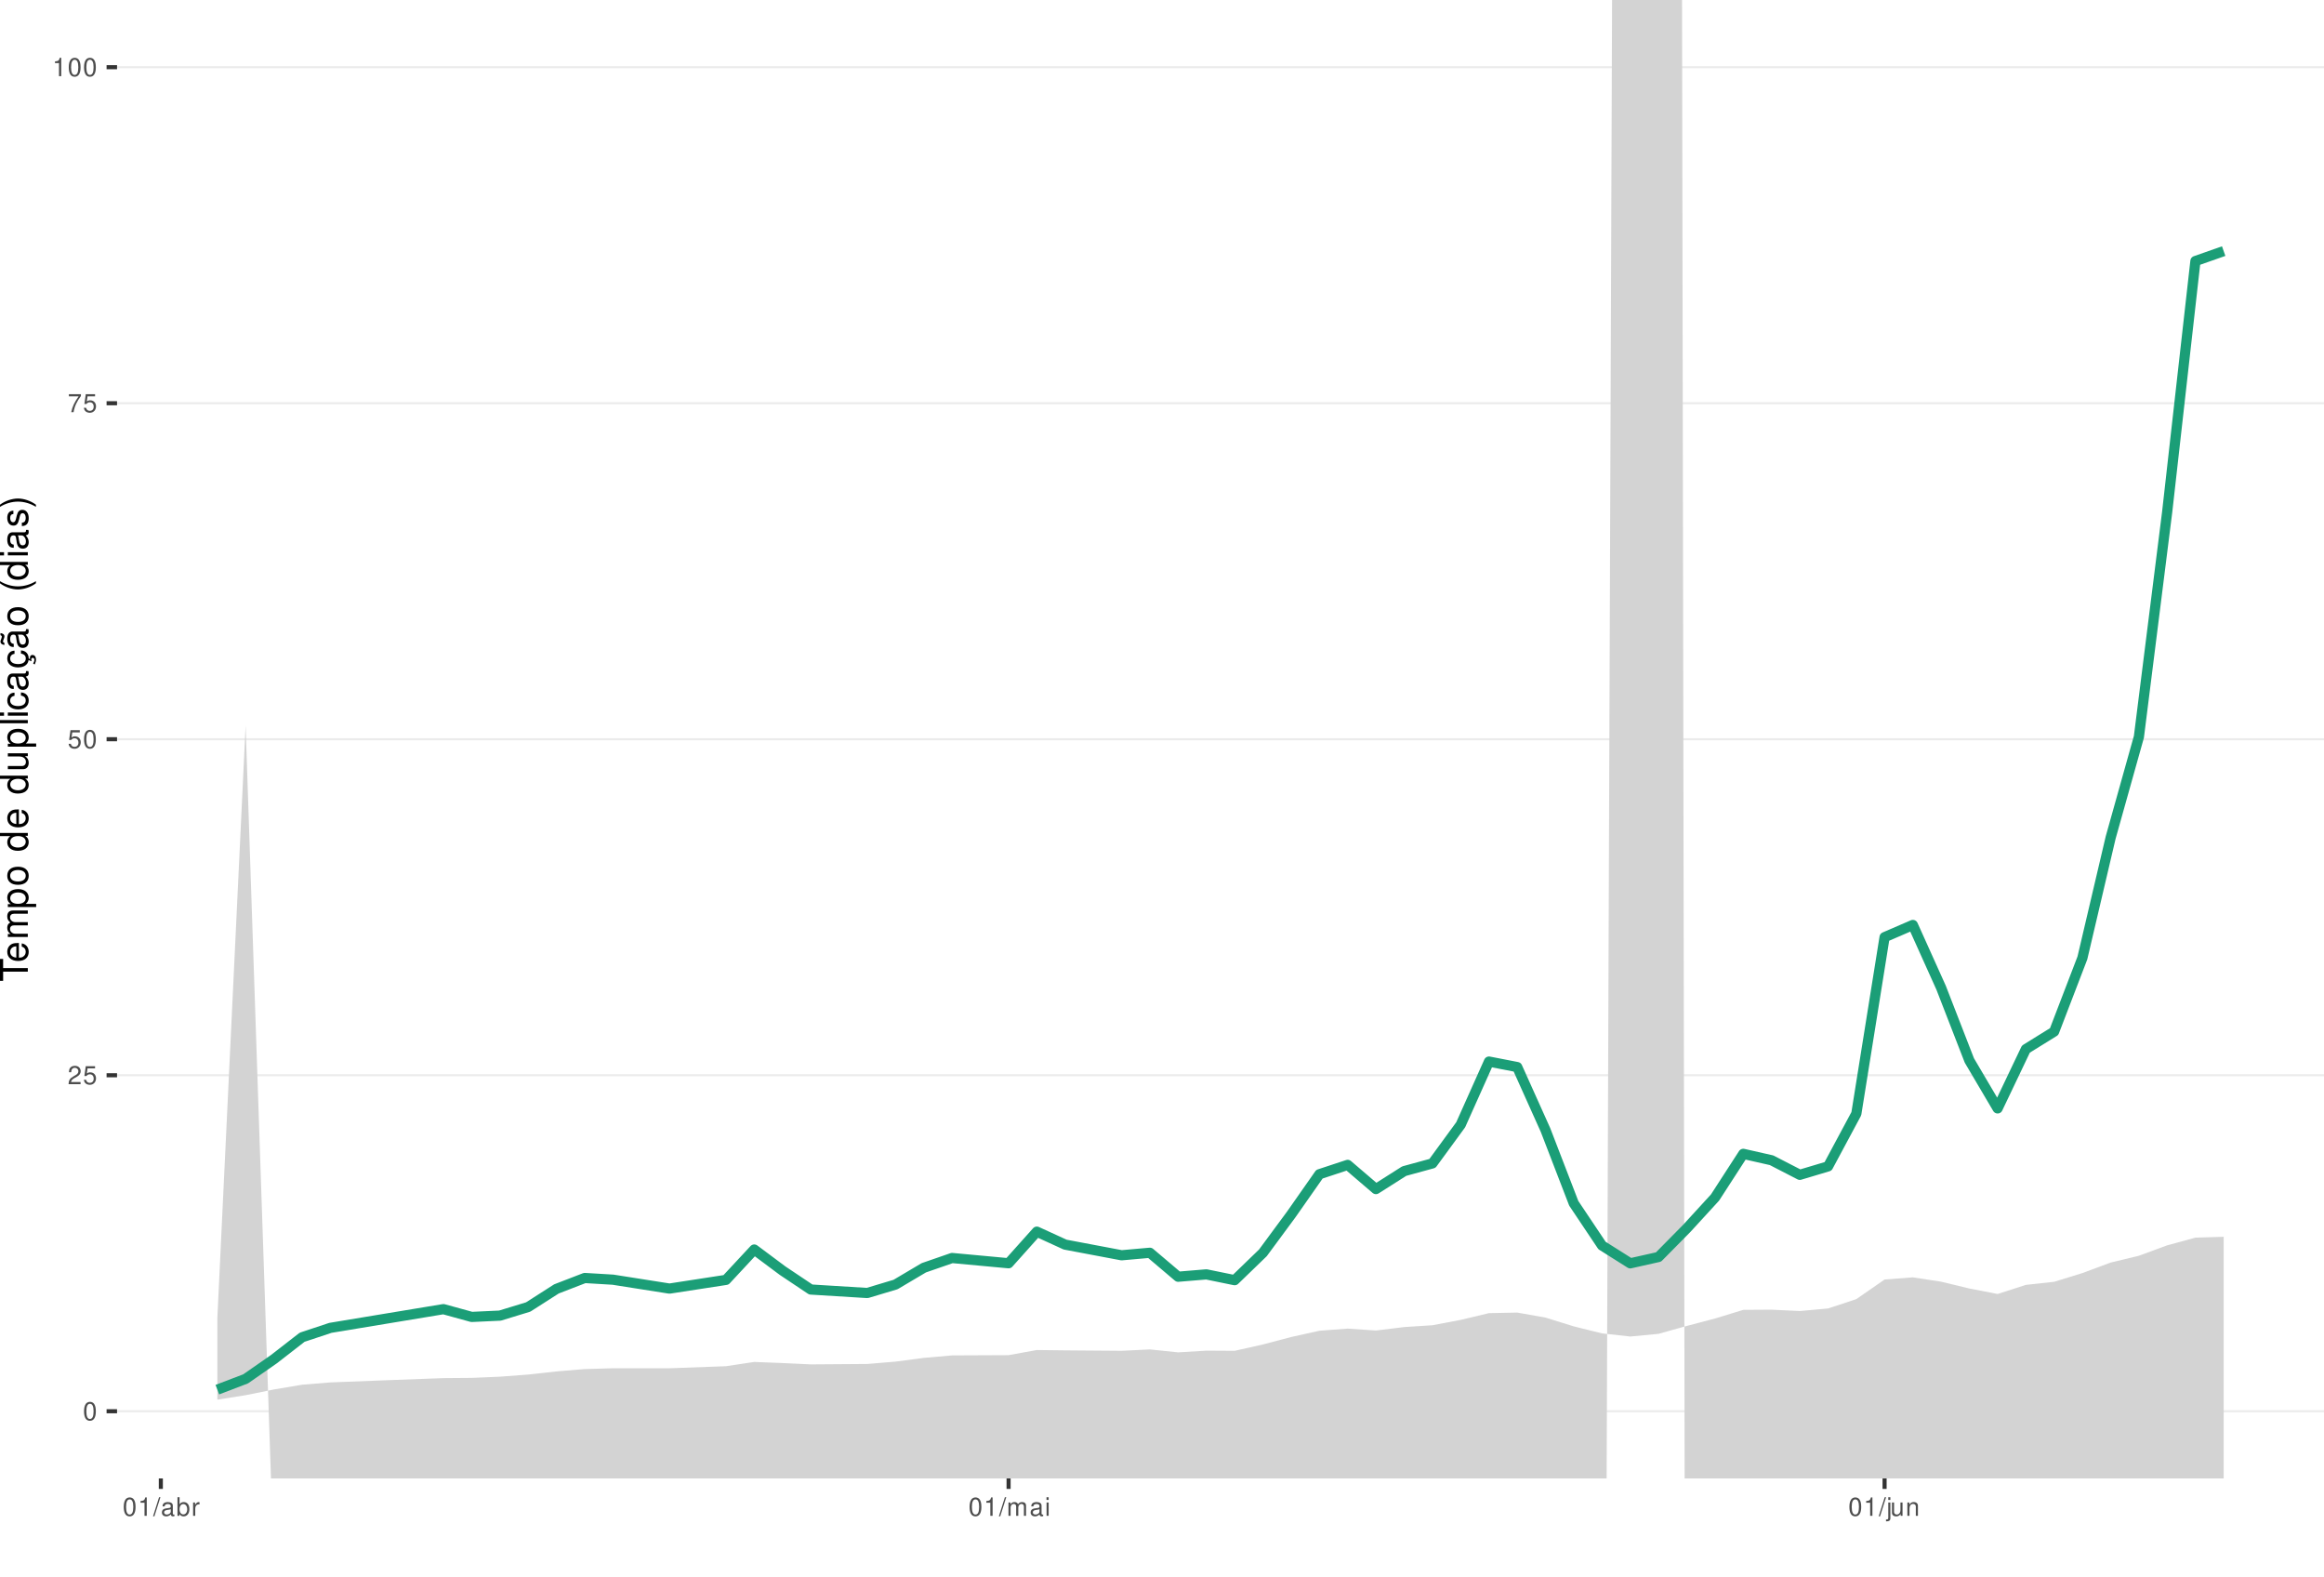
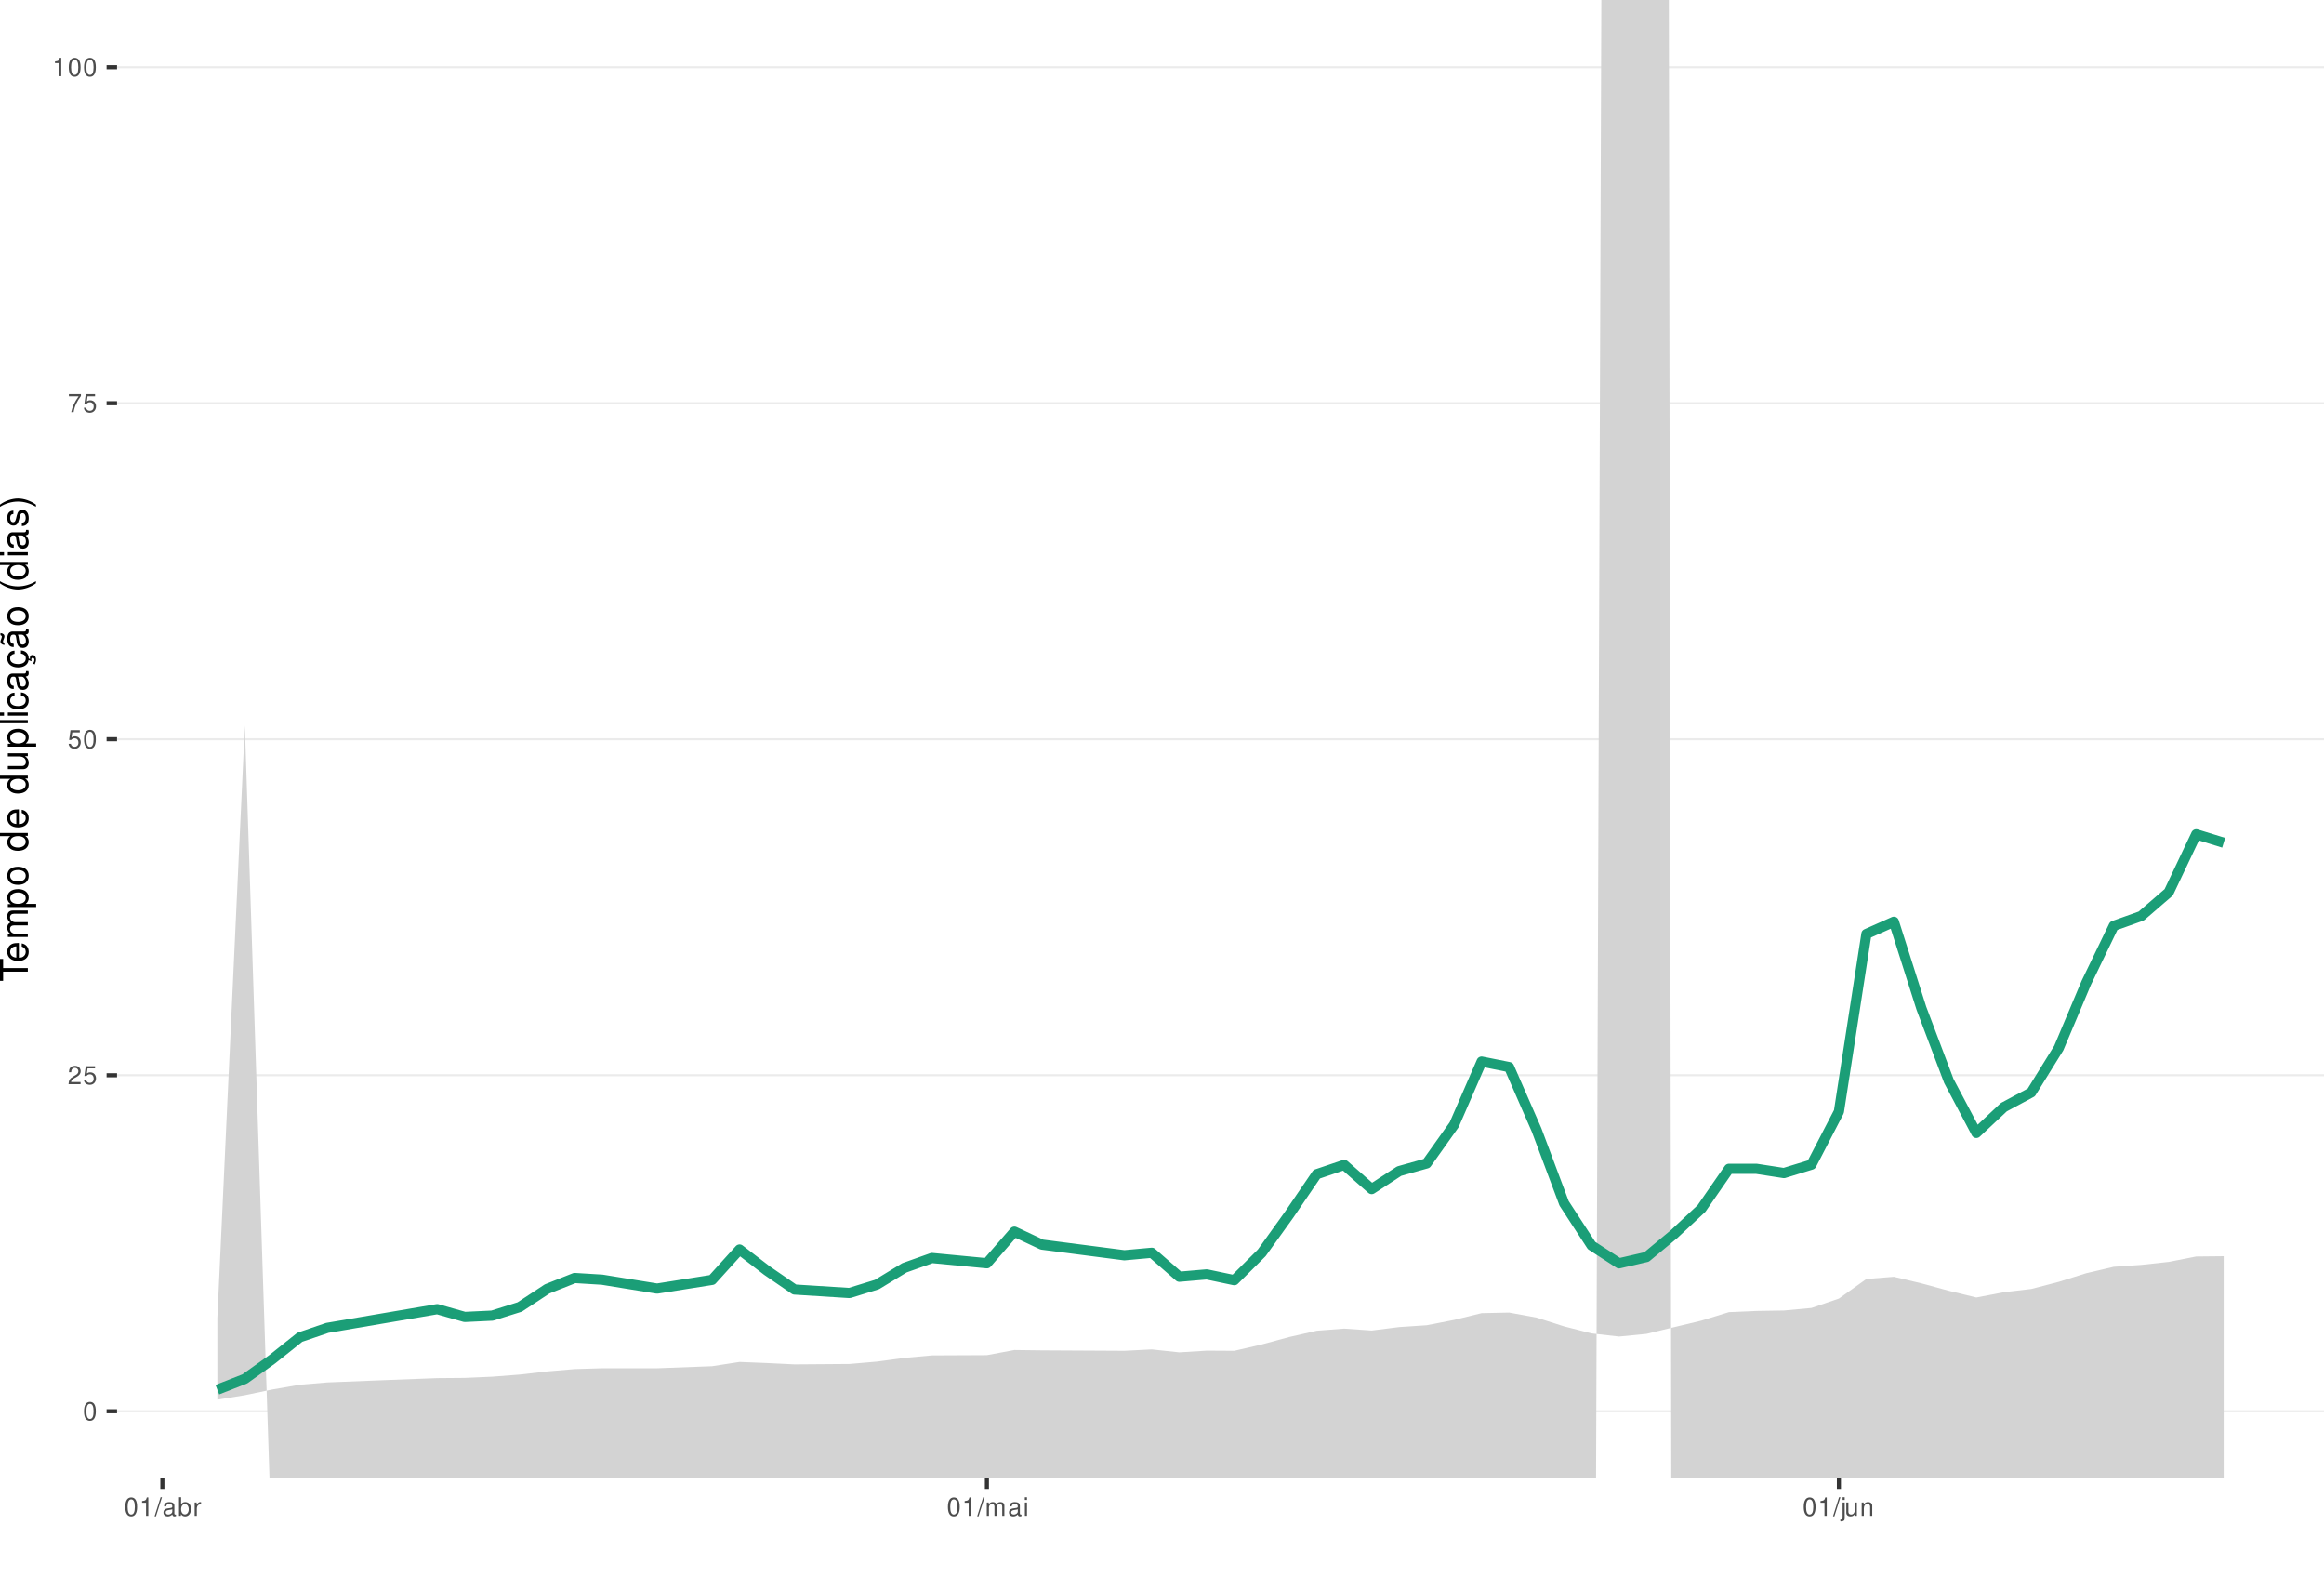
<svg xmlns="http://www.w3.org/2000/svg" xmlns:xlink="http://www.w3.org/1999/xlink" width="609pt" height="413pt" viewBox="0 0 609 413" version="1.1">
  <defs>
    <g>
      <symbol overflow="visible" id="glyph0-0">
        <path style="stroke:none;" d="" />
      </symbol>
      <symbol overflow="visible" id="glyph0-1">
        <path style="stroke:none;" d="M 1.828 -4.812 C 1.391 -4.812 0.984 -4.609 0.75 -4.281 C 0.438 -3.859 0.281 -3.219 0.281 -2.328 C 0.281 -0.703 0.812 0.156 1.828 0.156 C 2.828 0.156 3.375 -0.703 3.375 -2.297 C 3.375 -3.219 3.234 -3.844 2.922 -4.281 C 2.672 -4.625 2.281 -4.812 1.828 -4.812 Z M 1.828 -4.297 C 2.469 -4.297 2.781 -3.641 2.781 -2.344 C 2.781 -0.969 2.469 -0.328 1.812 -0.328 C 1.203 -0.328 0.891 -1 0.891 -2.328 C 0.891 -3.641 1.203 -4.297 1.828 -4.297 Z M 1.828 -4.297 " />
      </symbol>
      <symbol overflow="visible" id="glyph0-2">
        <path style="stroke:none;" d="M 3.375 -0.578 L 0.891 -0.578 C 0.938 -0.984 1.156 -1.234 1.734 -1.578 L 2.406 -1.953 C 3.062 -2.328 3.406 -2.812 3.406 -3.406 C 3.406 -3.812 3.234 -4.188 2.969 -4.438 C 2.688 -4.688 2.344 -4.812 1.891 -4.812 C 1.297 -4.812 0.844 -4.594 0.578 -4.188 C 0.422 -3.938 0.344 -3.641 0.328 -3.141 L 0.922 -3.141 C 0.938 -3.469 0.984 -3.672 1.062 -3.828 C 1.219 -4.125 1.516 -4.297 1.875 -4.297 C 2.406 -4.297 2.797 -3.906 2.797 -3.391 C 2.797 -3.016 2.578 -2.672 2.156 -2.438 L 1.547 -2.078 C 0.562 -1.516 0.281 -1.062 0.219 0 L 3.375 0 Z M 3.375 -0.578 " />
      </symbol>
      <symbol overflow="visible" id="glyph0-3">
        <path style="stroke:none;" d="M 3.172 -4.719 L 0.734 -4.719 L 0.375 -2.156 L 0.922 -2.156 C 1.188 -2.469 1.422 -2.594 1.797 -2.594 C 2.422 -2.594 2.812 -2.156 2.812 -1.453 C 2.812 -0.781 2.422 -0.359 1.781 -0.359 C 1.266 -0.359 0.953 -0.625 0.812 -1.156 L 0.234 -1.156 C 0.312 -0.766 0.375 -0.578 0.516 -0.406 C 0.781 -0.047 1.266 0.156 1.797 0.156 C 2.75 0.156 3.422 -0.547 3.422 -1.531 C 3.422 -2.469 2.797 -3.109 1.891 -3.109 C 1.562 -3.109 1.297 -3.016 1.016 -2.828 L 1.203 -4.141 L 3.172 -4.141 Z M 3.172 -4.719 " />
      </symbol>
      <symbol overflow="visible" id="glyph0-4">
        <path style="stroke:none;" d="M 3.469 -4.719 L 0.312 -4.719 L 0.312 -4.141 L 2.859 -4.141 C 1.734 -2.531 1.266 -1.547 0.922 0 L 1.547 0 C 1.797 -1.516 2.391 -2.812 3.469 -4.234 Z M 3.469 -4.719 " />
      </symbol>
      <symbol overflow="visible" id="glyph0-5">
        <path style="stroke:none;" d="M 1.719 -3.422 L 1.719 0 L 2.312 0 L 2.312 -4.812 L 1.922 -4.812 C 1.719 -4.078 1.578 -3.969 0.672 -3.859 L 0.672 -3.422 Z M 1.719 -3.422 " />
      </symbol>
      <symbol overflow="visible" id="glyph0-6">
        <path style="stroke:none;" d="M 1.531 -4.859 L -0.047 0.141 L 0.312 0.141 L 1.891 -4.859 Z M 1.531 -4.859 " />
      </symbol>
      <symbol overflow="visible" id="glyph0-7">
        <path style="stroke:none;" d="M 3.562 -0.328 C 3.5 -0.312 3.469 -0.312 3.438 -0.312 C 3.25 -0.312 3.141 -0.406 3.141 -0.578 L 3.141 -2.641 C 3.141 -3.25 2.688 -3.594 1.828 -3.594 C 1.312 -3.594 0.906 -3.438 0.672 -3.188 C 0.516 -3 0.453 -2.797 0.438 -2.453 L 0.984 -2.453 C 1.031 -2.875 1.297 -3.078 1.812 -3.078 C 2.312 -3.078 2.594 -2.891 2.594 -2.562 L 2.594 -2.406 C 2.578 -2.172 2.469 -2.078 2.016 -2.031 C 1.219 -1.922 1.109 -1.891 0.891 -1.812 C 0.484 -1.641 0.281 -1.328 0.281 -0.875 C 0.281 -0.25 0.719 0.156 1.422 0.156 C 1.859 0.156 2.219 0 2.609 -0.359 C 2.656 0 2.828 0.156 3.188 0.156 C 3.297 0.156 3.375 0.141 3.562 0.094 Z M 2.594 -1.094 C 2.594 -0.906 2.531 -0.797 2.375 -0.641 C 2.141 -0.438 1.875 -0.328 1.547 -0.328 C 1.109 -0.328 0.859 -0.547 0.859 -0.891 C 0.859 -1.266 1.094 -1.438 1.703 -1.531 C 2.297 -1.609 2.406 -1.641 2.594 -1.719 Z M 2.594 -1.094 " />
      </symbol>
      <symbol overflow="visible" id="glyph0-8">
        <path style="stroke:none;" d="M 0.359 -4.859 L 0.359 0 L 0.859 0 L 0.859 -0.453 C 1.125 -0.047 1.484 0.156 1.969 0.156 C 2.875 0.156 3.484 -0.594 3.484 -1.75 C 3.484 -2.891 2.922 -3.594 1.984 -3.594 C 1.516 -3.594 1.172 -3.406 0.906 -3.016 L 0.906 -4.859 Z M 1.891 -3.062 C 2.5 -3.062 2.906 -2.531 2.906 -1.703 C 2.906 -0.906 2.484 -0.359 1.891 -0.359 C 1.297 -0.359 0.906 -0.906 0.906 -1.719 C 0.906 -2.531 1.297 -3.062 1.891 -3.062 Z M 1.891 -3.062 " />
      </symbol>
      <symbol overflow="visible" id="glyph0-9">
        <path style="stroke:none;" d="M 0.453 -3.484 L 0.453 0 L 1.016 0 L 1.016 -1.812 C 1.031 -2.656 1.375 -3.016 2.141 -3 L 2.141 -3.562 C 2.047 -3.578 1.984 -3.594 1.922 -3.594 C 1.562 -3.594 1.297 -3.375 0.969 -2.859 L 0.969 -3.484 Z M 0.453 -3.484 " />
      </symbol>
      <symbol overflow="visible" id="glyph0-10">
        <path style="stroke:none;" d="M 0.469 -3.484 L 0.469 0 L 1.031 0 L 1.031 -2.188 C 1.031 -2.703 1.391 -3.109 1.844 -3.109 C 2.25 -3.109 2.484 -2.844 2.484 -2.406 L 2.484 0 L 3.047 0 L 3.047 -2.188 C 3.047 -2.703 3.422 -3.109 3.875 -3.109 C 4.266 -3.109 4.516 -2.844 4.516 -2.406 L 4.516 0 L 5.078 0 L 5.078 -2.609 C 5.078 -3.234 4.719 -3.594 4.062 -3.594 C 3.594 -3.594 3.312 -3.453 2.984 -3.062 C 2.781 -3.422 2.5 -3.594 2.047 -3.594 C 1.578 -3.594 1.266 -3.422 0.984 -3 L 0.984 -3.484 Z M 0.469 -3.484 " />
      </symbol>
      <symbol overflow="visible" id="glyph0-11">
        <path style="stroke:none;" d="M 1 -3.484 L 0.453 -3.484 L 0.453 0 L 1 0 Z M 1 -4.859 L 0.438 -4.859 L 0.438 -4.156 L 1 -4.156 Z M 1 -4.859 " />
      </symbol>
      <symbol overflow="visible" id="glyph0-12">
        <path style="stroke:none;" d="M 0.469 -3.484 L 0.469 0.5 C 0.469 0.859 0.359 0.969 0.016 0.969 C -0.031 0.969 -0.047 0.969 -0.125 0.953 L -0.125 1.438 C -0.047 1.438 -0.016 1.453 0.062 1.453 C 0.688 1.453 1.016 1.203 1.016 0.719 L 1.016 -3.484 Z M 1.016 -4.859 L 0.469 -4.859 L 0.469 -4.156 L 1.016 -4.156 Z M 1.016 -4.859 " />
      </symbol>
      <symbol overflow="visible" id="glyph0-13">
        <path style="stroke:none;" d="M 3.203 0 L 3.203 -3.484 L 2.656 -3.484 L 2.656 -1.516 C 2.656 -0.797 2.281 -0.328 1.703 -0.328 C 1.266 -0.328 0.984 -0.594 0.984 -1.016 L 0.984 -3.484 L 0.438 -3.484 L 0.438 -0.797 C 0.438 -0.219 0.859 0.156 1.547 0.156 C 2.062 0.156 2.391 -0.031 2.703 -0.484 L 2.703 0 Z M 3.203 0 " />
      </symbol>
      <symbol overflow="visible" id="glyph0-14">
        <path style="stroke:none;" d="M 0.469 -3.484 L 0.469 0 L 1.031 0 L 1.031 -1.922 C 1.031 -2.641 1.391 -3.109 1.969 -3.109 C 2.406 -3.109 2.688 -2.828 2.688 -2.422 L 2.688 0 L 3.234 0 L 3.234 -2.641 C 3.234 -3.219 2.812 -3.594 2.141 -3.594 C 1.625 -3.594 1.281 -3.391 0.984 -2.906 L 0.984 -3.484 Z M 0.469 -3.484 " />
      </symbol>
      <symbol overflow="visible" id="glyph1-0">
        <path style="stroke:none;" d="" />
      </symbol>
      <symbol overflow="visible" id="glyph1-1">
        <path style="stroke:none;" d="M -6.469 -3.547 L -6.469 -5.938 L -7.297 -5.938 L -7.297 -0.203 L -6.469 -0.203 L -6.469 -2.609 L 0 -2.609 L 0 -3.547 Z M -6.469 -3.547 " />
      </symbol>
      <symbol overflow="visible" id="glyph1-2">
        <path style="stroke:none;" d="M -2.344 -5.125 C -3.141 -5.125 -3.625 -5.062 -4.016 -4.922 C -4.875 -4.578 -5.391 -3.781 -5.391 -2.797 C -5.391 -1.344 -4.281 -0.406 -2.547 -0.406 C -0.812 -0.406 0.234 -1.297 0.234 -2.781 C 0.234 -3.984 -0.453 -4.812 -1.594 -5.016 L -1.594 -4.188 C -0.906 -3.953 -0.547 -3.484 -0.547 -2.812 C -0.547 -2.281 -0.781 -1.828 -1.219 -1.547 C -1.516 -1.344 -1.812 -1.281 -2.344 -1.266 Z M -3.016 -1.297 C -3.984 -1.359 -4.625 -1.953 -4.625 -2.797 C -4.625 -3.641 -3.953 -4.234 -3.016 -4.234 Z M -3.016 -1.297 " />
      </symbol>
      <symbol overflow="visible" id="glyph1-3">
        <path style="stroke:none;" d="M -5.234 -0.703 L 0 -0.703 L 0 -1.547 L -3.297 -1.547 C -4.047 -1.547 -4.656 -2.094 -4.656 -2.766 C -4.656 -3.391 -4.281 -3.734 -3.609 -3.734 L 0 -3.734 L 0 -4.578 L -3.297 -4.578 C -4.047 -4.578 -4.656 -5.125 -4.656 -5.812 C -4.656 -6.422 -4.266 -6.781 -3.609 -6.781 L 0 -6.781 L 0 -7.625 L -3.938 -7.625 C -4.875 -7.625 -5.391 -7.078 -5.391 -6.094 C -5.391 -5.406 -5.188 -4.984 -4.594 -4.484 C -5.156 -4.188 -5.391 -3.766 -5.391 -3.078 C -5.391 -2.375 -5.125 -1.906 -4.5 -1.469 L -5.234 -1.469 Z M -5.234 -0.703 " />
      </symbol>
      <symbol overflow="visible" id="glyph1-4">
        <path style="stroke:none;" d="M 2.188 -0.547 L 2.188 -1.375 L -0.547 -1.375 C -0.016 -1.812 0.234 -2.312 0.234 -2.984 C 0.234 -4.344 -0.859 -5.234 -2.531 -5.234 C -4.297 -5.234 -5.391 -4.375 -5.391 -2.984 C -5.391 -2.266 -5.062 -1.703 -4.453 -1.312 L -5.234 -1.312 L -5.234 -0.547 Z M -4.609 -2.844 C -4.609 -3.766 -3.797 -4.359 -2.547 -4.359 C -1.359 -4.359 -0.547 -3.75 -0.547 -2.844 C -0.547 -1.953 -1.344 -1.375 -2.578 -1.375 C -3.812 -1.375 -4.609 -1.953 -4.609 -2.844 Z M -4.609 -2.844 " />
      </symbol>
      <symbol overflow="visible" id="glyph1-5">
        <path style="stroke:none;" d="M -5.391 -2.719 C -5.391 -1.234 -4.344 -0.359 -2.578 -0.359 C -0.812 -0.359 0.234 -1.234 0.234 -2.734 C 0.234 -4.203 -0.812 -5.094 -2.547 -5.094 C -4.359 -5.094 -5.391 -4.234 -5.391 -2.719 Z M -4.625 -2.734 C -4.625 -3.672 -3.844 -4.234 -2.547 -4.234 C -1.312 -4.234 -0.547 -3.656 -0.547 -2.734 C -0.547 -1.797 -1.312 -1.234 -2.578 -1.234 C -3.844 -1.234 -4.625 -1.797 -4.625 -2.734 Z M -4.625 -2.734 " />
      </symbol>
      <symbol overflow="visible" id="glyph1-6">
        <path style="stroke:none;" d="" />
      </symbol>
      <symbol overflow="visible" id="glyph1-7">
        <path style="stroke:none;" d="M -7.297 -4.953 L -7.297 -4.125 L -4.578 -4.125 C -5.109 -3.766 -5.391 -3.203 -5.391 -2.516 C -5.391 -1.156 -4.297 -0.266 -2.625 -0.266 C -0.859 -0.266 0.234 -1.125 0.234 -2.547 C 0.234 -3.266 -0.047 -3.766 -0.688 -4.203 L 0 -4.203 L 0 -4.953 Z M -4.609 -2.656 C -4.609 -3.547 -3.812 -4.125 -2.562 -4.125 C -1.344 -4.125 -0.547 -3.547 -0.547 -2.656 C -0.547 -1.734 -1.359 -1.125 -2.578 -1.125 C -3.797 -1.125 -4.609 -1.734 -4.609 -2.656 Z M -4.609 -2.656 " />
      </symbol>
      <symbol overflow="visible" id="glyph1-8">
        <path style="stroke:none;" d="M 0 -4.812 L -5.234 -4.812 L -5.234 -3.984 L -2.266 -3.984 C -1.203 -3.984 -0.5 -3.438 -0.5 -2.562 C -0.5 -1.906 -0.906 -1.484 -1.531 -1.484 L -5.234 -1.484 L -5.234 -0.656 L -1.203 -0.656 C -0.328 -0.656 0.234 -1.297 0.234 -2.312 C 0.234 -3.094 -0.047 -3.578 -0.734 -4.062 L 0 -4.062 Z M 0 -4.812 " />
      </symbol>
      <symbol overflow="visible" id="glyph1-9">
        <path style="stroke:none;" d="M -7.297 -1.516 L -7.297 -0.688 L 0 -0.688 L 0 -1.516 Z M -7.297 -1.516 " />
      </symbol>
      <symbol overflow="visible" id="glyph1-10">
        <path style="stroke:none;" d="M -5.234 -1.5 L -5.234 -0.672 L 0 -0.672 L 0 -1.5 Z M -7.297 -1.5 L -7.297 -0.656 L -6.234 -0.656 L -6.234 -1.5 Z M -7.297 -1.5 " />
      </symbol>
      <symbol overflow="visible" id="glyph1-11">
        <path style="stroke:none;" d="M -3.484 -4.703 C -3.984 -4.672 -4.312 -4.562 -4.609 -4.359 C -5.094 -4 -5.391 -3.375 -5.391 -2.641 C -5.391 -1.219 -4.266 -0.312 -2.531 -0.312 C -0.844 -0.312 0.234 -1.203 0.234 -2.625 C 0.234 -3.875 -0.516 -4.672 -1.797 -4.766 L -1.797 -3.938 C -0.953 -3.797 -0.547 -3.359 -0.547 -2.656 C -0.547 -1.734 -1.297 -1.188 -2.531 -1.188 C -3.844 -1.188 -4.625 -1.719 -4.625 -2.625 C -4.625 -3.328 -4.203 -3.766 -3.484 -3.875 Z M -3.484 -4.703 " />
      </symbol>
      <symbol overflow="visible" id="glyph1-12">
        <path style="stroke:none;" d="M -0.484 -5.344 C -0.469 -5.266 -0.469 -5.219 -0.469 -5.172 C -0.469 -4.875 -0.625 -4.719 -0.875 -4.719 L -3.953 -4.719 C -4.891 -4.719 -5.391 -4.047 -5.391 -2.75 C -5.391 -1.984 -5.172 -1.375 -4.781 -1.016 C -4.516 -0.766 -4.203 -0.672 -3.688 -0.656 L -3.688 -1.484 C -4.328 -1.562 -4.625 -1.938 -4.625 -2.719 C -4.625 -3.484 -4.344 -3.891 -3.844 -3.891 L -3.625 -3.891 C -3.266 -3.875 -3.125 -3.703 -3.047 -3.016 C -2.891 -1.844 -2.844 -1.656 -2.719 -1.344 C -2.453 -0.734 -2 -0.422 -1.312 -0.422 C -0.375 -0.422 0.234 -1.078 0.234 -2.141 C 0.234 -2.797 0 -3.328 -0.547 -3.922 C 0 -3.984 0.234 -4.234 0.234 -4.781 C 0.234 -4.953 0.203 -5.062 0.141 -5.344 Z M -1.656 -3.891 C -1.375 -3.891 -1.203 -3.812 -0.969 -3.562 C -0.656 -3.219 -0.5 -2.812 -0.5 -2.312 C -0.5 -1.672 -0.812 -1.297 -1.344 -1.297 C -1.891 -1.297 -2.172 -1.656 -2.297 -2.547 C -2.422 -3.438 -2.453 -3.609 -2.594 -3.891 Z M -1.656 -3.891 " />
      </symbol>
      <symbol overflow="visible" id="glyph1-13">
        <path style="stroke:none;" d="M 0.234 -2.641 C 0.234 -3.875 -0.547 -4.703 -1.797 -4.766 L -1.797 -3.938 C -0.953 -3.797 -0.531 -3.359 -0.531 -2.656 C -0.531 -1.734 -1.281 -1.188 -2.516 -1.188 C -3.844 -1.188 -4.625 -1.719 -4.625 -2.625 C -4.625 -3.328 -4.203 -3.766 -3.484 -3.875 L -3.484 -4.703 C -3.984 -4.672 -4.312 -4.562 -4.609 -4.359 C -5.094 -4 -5.391 -3.375 -5.391 -2.641 C -5.391 -1.219 -4.266 -0.312 -2.531 -0.312 C -1.469 -0.312 -0.625 -0.672 -0.156 -1.312 C 0.047 -1.594 0.125 -1.812 0.203 -2.25 L 0.922 -1.938 L 0.984 -2.062 C 0.938 -2.188 0.906 -2.25 0.906 -2.375 C 0.906 -2.656 1.047 -2.828 1.281 -2.828 C 1.547 -2.828 1.734 -2.594 1.734 -2.297 C 1.734 -2.031 1.672 -1.844 1.438 -1.406 L 1.406 -1.312 L 1.812 -1.094 C 2.078 -1.75 2.141 -1.953 2.141 -2.344 C 2.141 -3.109 1.781 -3.578 1.203 -3.578 C 0.781 -3.578 0.547 -3.297 0.547 -2.797 C 0.547 -2.703 0.547 -2.641 0.562 -2.516 Z M 0.234 -2.641 " />
      </symbol>
      <symbol overflow="visible" id="glyph1-14">
        <path style="stroke:none;" d="M -0.484 -5.344 C -0.469 -5.266 -0.469 -5.219 -0.469 -5.172 C -0.469 -4.875 -0.625 -4.719 -0.875 -4.719 L -3.953 -4.719 C -4.891 -4.719 -5.391 -4.047 -5.391 -2.75 C -5.391 -1.984 -5.172 -1.375 -4.781 -1.016 C -4.516 -0.766 -4.203 -0.672 -3.688 -0.656 L -3.688 -1.484 C -4.328 -1.562 -4.625 -1.938 -4.625 -2.719 C -4.625 -3.484 -4.344 -3.891 -3.844 -3.891 L -3.625 -3.891 C -3.266 -3.875 -3.125 -3.703 -3.047 -3.016 C -2.891 -1.844 -2.844 -1.656 -2.719 -1.344 C -2.453 -0.734 -2 -0.422 -1.312 -0.422 C -0.375 -0.422 0.234 -1.078 0.234 -2.141 C 0.234 -2.797 0 -3.328 -0.547 -3.922 C 0 -3.984 0.234 -4.234 0.234 -4.781 C 0.234 -4.953 0.203 -5.062 0.141 -5.344 Z M -1.656 -3.891 C -1.375 -3.891 -1.203 -3.812 -0.969 -3.562 C -0.656 -3.219 -0.5 -2.812 -0.5 -2.312 C -0.5 -1.672 -0.812 -1.297 -1.344 -1.297 C -1.891 -1.297 -2.172 -1.656 -2.297 -2.547 C -2.422 -3.438 -2.453 -3.609 -2.594 -3.891 Z M -7.172 -3.75 C -6.922 -3.672 -6.812 -3.547 -6.812 -3.375 C -6.812 -3.25 -6.875 -2.984 -6.984 -2.734 C -7.156 -2.312 -7.172 -2.25 -7.172 -2.047 C -7.172 -1.594 -6.797 -1.297 -6.141 -1.188 L -6.141 -1.766 C -6.375 -1.812 -6.5 -1.938 -6.5 -2.094 C -6.5 -2.203 -6.469 -2.344 -6.375 -2.578 C -6.156 -3.156 -6.125 -3.234 -6.125 -3.438 C -6.125 -3.922 -6.484 -4.219 -7.172 -4.312 Z M -7.172 -3.75 " />
      </symbol>
      <symbol overflow="visible" id="glyph1-15">
        <path style="stroke:none;" d="M -7.297 -2.359 C -5.984 -1.359 -4.156 -0.734 -2.594 -0.734 C -1.016 -0.734 0.812 -1.359 2.125 -2.359 L 2.125 -2.906 C 0.688 -2.031 -0.984 -1.547 -2.594 -1.547 C -4.188 -1.547 -5.875 -2.031 -7.297 -2.906 Z M -7.297 -2.359 " />
      </symbol>
      <symbol overflow="visible" id="glyph1-16">
        <path style="stroke:none;" d="M -3.781 -4.375 C -4.812 -4.375 -5.391 -3.688 -5.391 -2.484 C -5.391 -1.266 -4.766 -0.469 -3.797 -0.469 C -2.969 -0.469 -2.578 -0.891 -2.281 -2.125 L -2.094 -2.906 C -1.953 -3.484 -1.734 -3.719 -1.375 -3.719 C -0.875 -3.719 -0.547 -3.234 -0.547 -2.5 C -0.547 -2.047 -0.672 -1.672 -0.891 -1.453 C -1.047 -1.328 -1.188 -1.266 -1.562 -1.219 L -1.562 -0.344 C -0.344 -0.375 0.234 -1.062 0.234 -2.438 C 0.234 -3.75 -0.422 -4.594 -1.438 -4.594 C -2.203 -4.594 -2.641 -4.156 -2.891 -3.109 L -3.078 -2.312 C -3.234 -1.625 -3.453 -1.344 -3.828 -1.344 C -4.312 -1.344 -4.625 -1.766 -4.625 -2.453 C -4.625 -3.125 -4.328 -3.484 -3.781 -3.5 Z M -3.781 -4.375 " />
      </symbol>
      <symbol overflow="visible" id="glyph1-17">
        <path style="stroke:none;" d="M 2.125 -0.938 C 0.812 -1.938 -1.016 -2.562 -2.578 -2.562 C -4.156 -2.562 -5.984 -1.938 -7.297 -0.938 L -7.297 -0.375 C -5.859 -1.266 -4.188 -1.75 -2.578 -1.75 C -0.984 -1.75 0.703 -1.266 2.125 -0.375 Z M 2.125 -0.938 " />
      </symbol>
    </g>
    <clipPath id="clip1">
      <path d="M 30.672 0 L 609 0 L 609 387.328 L 30.672 387.328 Z M 30.672 0 " />
    </clipPath>
    <clipPath id="clip2">
      <path d="M 30.672 369 L 609 369 L 609 370 L 30.672 370 Z M 30.672 369 " />
    </clipPath>
    <clipPath id="clip3">
      <path d="M 30.672 281 L 609 281 L 609 282 L 30.672 282 Z M 30.672 281 " />
    </clipPath>
    <clipPath id="clip4">
      <path d="M 30.672 193 L 609 193 L 609 194 L 30.672 194 Z M 30.672 193 " />
    </clipPath>
    <clipPath id="clip5">
      <path d="M 30.672 105 L 609 105 L 609 106 L 30.672 106 Z M 30.672 105 " />
    </clipPath>
    <clipPath id="clip6">
      <path d="M 30.672 17 L 609 17 L 609 18 L 30.672 18 Z M 30.672 17 " />
    </clipPath>
    <clipPath id="clip7">
      <path d="M 56 0 L 583 0 L 583 387.328 L 56 387.328 Z M 56 0 " />
    </clipPath>
  </defs>
  <g id="surface51">
    <rect x="0" y="0" width="609" height="413" style="fill:rgb(100%,100%,100%);fill-opacity:1;stroke:none;" />
    <rect x="0" y="0" width="609" height="413" style="fill:rgb(100%,100%,100%);fill-opacity:1;stroke:none;" />
    <path style="fill:none;stroke-width:1.067;stroke-linecap:round;stroke-linejoin:round;stroke:rgb(100%,100%,100%);stroke-opacity:1;stroke-miterlimit:10;" d="M 0 413 L 609 413 L 609 0 L 0 0 Z M 0 413 " />
    <g clip-path="url(#clip1)" clip-rule="nonzero">
      <path style=" stroke:none;fill-rule:nonzero;fill:rgb(100%,100%,100%);fill-opacity:1;" d="M 30.672 387.328 L 609 387.328 L 609 0 L 30.672 0 Z M 30.672 387.328 " />
    </g>
    <g clip-path="url(#clip2)" clip-rule="nonzero">
      <path style="fill:none;stroke-width:0.533;stroke-linecap:butt;stroke-linejoin:round;stroke:rgb(92.157%,92.157%,92.157%);stroke-opacity:1;stroke-miterlimit:10;" d="M 30.672 369.723 L 609 369.723 " />
    </g>
    <g clip-path="url(#clip3)" clip-rule="nonzero">
      <path style="fill:none;stroke-width:0.533;stroke-linecap:butt;stroke-linejoin:round;stroke:rgb(92.157%,92.157%,92.157%);stroke-opacity:1;stroke-miterlimit:10;" d="M 30.672 281.695 L 609 281.695 " />
    </g>
    <g clip-path="url(#clip4)" clip-rule="nonzero">
      <path style="fill:none;stroke-width:0.533;stroke-linecap:butt;stroke-linejoin:round;stroke:rgb(92.157%,92.157%,92.157%);stroke-opacity:1;stroke-miterlimit:10;" d="M 30.672 193.664 L 609 193.664 " />
    </g>
    <g clip-path="url(#clip5)" clip-rule="nonzero">
      <path style="fill:none;stroke-width:0.533;stroke-linecap:butt;stroke-linejoin:round;stroke:rgb(92.157%,92.157%,92.157%);stroke-opacity:1;stroke-miterlimit:10;" d="M 30.672 105.637 L 609 105.637 " />
    </g>
    <g clip-path="url(#clip6)" clip-rule="nonzero">
      <path style="fill:none;stroke-width:0.533;stroke-linecap:butt;stroke-linejoin:round;stroke:rgb(92.157%,92.157%,92.157%);stroke-opacity:1;stroke-miterlimit:10;" d="M 30.672 17.605 L 609 17.605 " />
    </g>
    <g clip-path="url(#clip7)" clip-rule="nonzero">
-       <path style=" stroke:none;fill-rule:nonzero;fill:rgb(82.745%,82.745%,82.745%);fill-opacity:1;" d="M 56.957 345.297 L 64.363 190.074 L 71.77 409.887 L 79.176 395.676 L 86.578 395.293 L 101.391 395.148 L 116.199 395.152 L 123.605 400.598 L 131.008 403.5 L 138.414 403.09 L 145.82 400.238 L 153.223 400.352 L 160.629 402.777 L 175.438 408.148 L 190.25 407.949 L 197.652 403.219 L 205.059 410.488 L 206.406 413 L 420.922 413 L 422.441 0 L 440.777 0 L 441.5 413 L 582.711 413 L 582.711 324.016 L 575.309 324.242 L 567.902 326.254 L 560.496 328.984 L 553.094 330.766 L 545.688 333.523 L 538.281 335.809 L 530.879 336.613 L 523.473 339 L 516.066 337.566 L 508.664 335.777 L 501.258 334.645 L 493.852 335.211 L 486.449 340.344 L 479.043 342.797 L 471.637 343.465 L 464.234 343.113 L 456.828 343.16 L 449.422 345.426 L 442.02 347.367 L 434.613 349.441 L 427.207 350.148 L 419.805 349.324 L 412.398 347.484 L 404.992 345.188 L 397.586 343.871 L 390.184 344.02 L 382.777 345.785 L 375.371 347.188 L 367.969 347.668 L 360.562 348.574 L 353.156 348.074 L 345.754 348.629 L 338.348 350.273 L 330.941 352.227 L 323.539 353.891 L 316.133 353.848 L 308.727 354.293 L 301.324 353.523 L 293.918 353.887 L 279.109 353.77 L 271.703 353.68 L 264.297 355.027 L 249.488 355.094 L 242.082 355.742 L 234.68 356.715 L 227.273 357.336 L 212.465 357.445 L 205.059 357.094 L 197.652 356.805 L 190.25 357.922 L 175.438 358.461 L 160.629 358.461 L 153.223 358.672 L 145.82 359.289 L 138.414 360.109 L 131.008 360.668 L 123.605 360.984 L 116.199 361.043 L 101.391 361.594 L 86.578 362.168 L 79.176 362.77 L 71.77 364.016 L 64.363 365.516 L 56.957 366.684 Z M 56.957 345.297 " />
-     </g>
-     <path style="fill:none;stroke-width:2.667;stroke-linecap:butt;stroke-linejoin:round;stroke:rgb(10.588%,61.961%,46.667%);stroke-opacity:1;stroke-miterlimit:10;" d="M 56.957 364.062 L 64.363 361.238 L 71.77 356.082 L 79.176 350.332 L 86.578 347.875 L 101.391 345.422 L 116.199 342.973 L 123.605 345.012 L 131.008 344.668 L 138.414 342.406 L 145.82 337.668 L 153.223 334.812 L 160.629 335.254 L 175.438 337.586 L 190.25 335.305 L 197.652 327.352 L 205.059 332.879 L 212.465 337.832 L 227.273 338.742 L 234.68 336.52 L 242.082 332.137 L 249.488 329.574 L 264.297 330.949 L 271.703 322.672 L 279.109 326.062 L 293.918 328.859 L 301.324 328.203 L 308.727 334.477 L 316.133 333.863 L 323.539 335.383 L 330.941 328.223 L 338.348 318.191 L 345.754 307.621 L 353.156 305.18 L 360.562 311.516 L 367.969 306.812 L 375.371 304.789 L 382.777 294.66 L 390.184 278.113 L 397.586 279.551 L 404.992 296.031 L 412.398 315.242 L 419.805 326.301 L 427.207 330.969 L 434.613 329.309 L 442.02 321.805 L 449.422 313.727 L 456.828 302.289 L 464.234 303.965 L 471.637 307.781 L 479.043 305.57 L 486.449 291.762 L 493.852 245.52 L 501.258 242.324 L 508.664 258.766 L 516.066 277.82 L 523.473 290.383 L 530.879 274.848 L 538.281 270.262 L 545.688 250.965 L 553.094 219.426 L 560.496 193.031 L 567.902 134.145 L 575.309 68.387 L 582.711 65.785 " />
+       <path style=" stroke:none;fill-rule:nonzero;fill:rgb(82.745%,82.745%,82.745%);fill-opacity:1;" d="M 56.957 345.297 L 64.16 190.074 L 71.363 409.887 L 78.566 395.676 L 85.766 395.293 L 100.172 395.148 L 114.574 395.152 L 121.777 400.598 L 128.98 403.5 L 136.184 403.09 L 143.383 400.238 L 150.586 400.352 L 157.789 402.777 L 172.191 408.148 L 186.598 407.949 L 193.801 403.219 L 201 410.488 L 202.312 413 L 418.152 413 L 419.629 0 L 437.316 0 L 438 413 L 582.711 413 L 582.711 329.105 L 575.512 329.18 L 568.309 330.59 L 561.105 331.375 L 553.902 331.871 L 546.703 333.555 L 539.5 335.812 L 532.297 337.688 L 525.094 338.539 L 517.895 339.918 L 510.691 338.164 L 503.488 336.207 L 496.285 334.496 L 489.086 335.059 L 481.883 340.203 L 474.68 342.66 L 467.48 343.324 L 460.277 343.441 L 453.074 343.754 L 445.871 345.969 L 438.672 347.695 L 431.469 349.441 L 424.266 350.148 L 417.062 349.324 L 409.863 347.484 L 402.66 345.188 L 395.457 343.871 L 388.254 344.02 L 381.055 345.785 L 373.852 347.188 L 366.648 347.668 L 359.445 348.574 L 352.246 348.074 L 345.043 348.629 L 337.84 350.273 L 330.641 352.227 L 323.438 353.891 L 316.234 353.848 L 309.031 354.293 L 301.832 353.523 L 294.629 353.887 L 273.023 353.77 L 265.82 353.68 L 258.617 355.027 L 244.215 355.094 L 237.012 355.742 L 229.809 356.715 L 222.605 357.336 L 208.203 357.445 L 201 357.094 L 193.801 356.805 L 186.598 357.922 L 172.191 358.461 L 157.789 358.461 L 150.586 358.672 L 143.383 359.289 L 136.184 360.109 L 128.98 360.668 L 121.777 360.984 L 114.574 361.043 L 100.172 361.594 L 85.766 362.168 L 78.566 362.77 L 71.363 364.016 L 64.16 365.516 L 56.957 366.684 Z M 56.957 345.297 " />
+     </g>
+     <path style="fill:none;stroke-width:2.667;stroke-linecap:butt;stroke-linejoin:round;stroke:rgb(10.588%,61.961%,46.667%);stroke-opacity:1;stroke-miterlimit:10;" d="M 56.957 364.062 L 64.16 361.238 L 71.363 356.082 L 78.566 350.332 L 85.766 347.875 L 100.172 345.422 L 114.574 342.973 L 121.777 345.012 L 128.98 344.668 L 136.184 342.406 L 143.383 337.668 L 150.586 334.812 L 157.789 335.254 L 172.191 337.586 L 186.598 335.305 L 193.801 327.352 L 201 332.879 L 208.203 337.832 L 222.605 338.742 L 229.809 336.52 L 237.012 332.137 L 244.215 329.574 L 258.617 330.949 L 265.82 322.672 L 273.023 326.062 L 294.629 328.859 L 301.832 328.203 L 309.031 334.477 L 316.234 333.863 L 323.438 335.383 L 330.641 328.223 L 337.84 318.191 L 345.043 307.621 L 352.246 305.18 L 359.445 311.516 L 366.648 306.812 L 373.852 304.789 L 381.055 294.66 L 388.254 278.113 L 395.457 279.551 L 402.66 296.031 L 409.863 315.242 L 417.062 326.301 L 424.266 330.969 L 431.469 329.309 L 438.672 323.324 L 445.871 316.609 L 453.074 306.203 L 460.277 306.207 L 467.48 307.32 L 474.68 305.109 L 481.883 291.219 L 489.086 244.68 L 496.285 241.48 L 503.488 264.121 L 510.691 283.191 L 517.895 296.805 L 525.094 290.059 L 532.297 286.195 L 539.5 274.562 L 546.703 257.473 L 553.902 242.555 L 561.105 239.98 L 568.309 233.762 L 575.512 218.57 L 582.711 220.785 " />
    <g style="fill:rgb(30.196%,30.196%,30.196%);fill-opacity:1;">
      <use xlink:href="#glyph0-1" x="21.738" y="372.07" />
    </g>
    <g style="fill:rgb(30.196%,30.196%,30.196%);fill-opacity:1;">
      <use xlink:href="#glyph0-2" x="17.738" y="284.043" />
      <use xlink:href="#glyph0-3" x="21.738" y="284.043" />
    </g>
    <g style="fill:rgb(30.196%,30.196%,30.196%);fill-opacity:1;">
      <use xlink:href="#glyph0-3" x="17.738" y="196.012" />
      <use xlink:href="#glyph0-1" x="21.738" y="196.012" />
    </g>
    <g style="fill:rgb(30.196%,30.196%,30.196%);fill-opacity:1;">
      <use xlink:href="#glyph0-4" x="17.738" y="107.984" />
      <use xlink:href="#glyph0-3" x="21.738" y="107.984" />
    </g>
    <g style="fill:rgb(30.196%,30.196%,30.196%);fill-opacity:1;">
      <use xlink:href="#glyph0-5" x="13.738" y="19.953" />
      <use xlink:href="#glyph0-1" x="17.738" y="19.953" />
      <use xlink:href="#glyph0-1" x="21.738" y="19.953" />
    </g>
    <path style="fill:none;stroke-width:1.067;stroke-linecap:butt;stroke-linejoin:round;stroke:rgb(20%,20%,20%);stroke-opacity:1;stroke-miterlimit:10;" d="M 27.93 369.723 L 30.672 369.723 " />
    <path style="fill:none;stroke-width:1.067;stroke-linecap:butt;stroke-linejoin:round;stroke:rgb(20%,20%,20%);stroke-opacity:1;stroke-miterlimit:10;" d="M 27.93 281.695 L 30.672 281.695 " />
    <path style="fill:none;stroke-width:1.067;stroke-linecap:butt;stroke-linejoin:round;stroke:rgb(20%,20%,20%);stroke-opacity:1;stroke-miterlimit:10;" d="M 27.93 193.664 L 30.672 193.664 " />
    <path style="fill:none;stroke-width:1.067;stroke-linecap:butt;stroke-linejoin:round;stroke:rgb(20%,20%,20%);stroke-opacity:1;stroke-miterlimit:10;" d="M 27.93 105.637 L 30.672 105.637 " />
    <path style="fill:none;stroke-width:1.067;stroke-linecap:butt;stroke-linejoin:round;stroke:rgb(20%,20%,20%);stroke-opacity:1;stroke-miterlimit:10;" d="M 27.93 17.605 L 30.672 17.605 " />
-     <path style="fill:none;stroke-width:1.067;stroke-linecap:butt;stroke-linejoin:round;stroke:rgb(20%,20%,20%);stroke-opacity:1;stroke-miterlimit:10;" d="M 42.148 390.07 L 42.148 387.328 " />
-     <path style="fill:none;stroke-width:1.067;stroke-linecap:butt;stroke-linejoin:round;stroke:rgb(20%,20%,20%);stroke-opacity:1;stroke-miterlimit:10;" d="M 264.297 390.07 L 264.297 387.328 " />
-     <path style="fill:none;stroke-width:1.067;stroke-linecap:butt;stroke-linejoin:round;stroke:rgb(20%,20%,20%);stroke-opacity:1;stroke-miterlimit:10;" d="M 493.852 390.07 L 493.852 387.328 " />
-     <g style="fill:rgb(30.196%,30.196%,30.196%);fill-opacity:1;">
-       <use xlink:href="#glyph0-1" x="32.148" y="397.109" />
-       <use xlink:href="#glyph0-5" x="36.148" y="397.109" />
-       <use xlink:href="#glyph0-6" x="40.148" y="397.109" />
-       <use xlink:href="#glyph0-7" x="42.148" y="397.109" />
-       <use xlink:href="#glyph0-8" x="46.148" y="397.109" />
-       <use xlink:href="#glyph0-9" x="50.148" y="397.109" />
-     </g>
-     <g style="fill:rgb(30.196%,30.196%,30.196%);fill-opacity:1;">
-       <use xlink:href="#glyph0-1" x="253.797" y="397.109" />
-       <use xlink:href="#glyph0-5" x="257.797" y="397.109" />
-       <use xlink:href="#glyph0-6" x="261.797" y="397.109" />
-       <use xlink:href="#glyph0-10" x="263.797" y="397.109" />
-       <use xlink:href="#glyph0-7" x="269.797" y="397.109" />
-       <use xlink:href="#glyph0-11" x="273.797" y="397.109" />
-     </g>
-     <g style="fill:rgb(30.196%,30.196%,30.196%);fill-opacity:1;">
-       <use xlink:href="#glyph0-1" x="484.352" y="397.109" />
-       <use xlink:href="#glyph0-5" x="488.352" y="397.109" />
-       <use xlink:href="#glyph0-6" x="492.352" y="397.109" />
-       <use xlink:href="#glyph0-12" x="494.352" y="397.109" />
-       <use xlink:href="#glyph0-13" x="495.352" y="397.109" />
-       <use xlink:href="#glyph0-14" x="499.352" y="397.109" />
+     <path style="fill:none;stroke-width:1.067;stroke-linecap:butt;stroke-linejoin:round;stroke:rgb(20%,20%,20%);stroke-opacity:1;stroke-miterlimit:10;" d="M 42.555 390.07 L 42.555 387.328 " />
+     <path style="fill:none;stroke-width:1.067;stroke-linecap:butt;stroke-linejoin:round;stroke:rgb(20%,20%,20%);stroke-opacity:1;stroke-miterlimit:10;" d="M 258.617 390.07 L 258.617 387.328 " />
+     <path style="fill:none;stroke-width:1.067;stroke-linecap:butt;stroke-linejoin:round;stroke:rgb(20%,20%,20%);stroke-opacity:1;stroke-miterlimit:10;" d="M 481.883 390.07 L 481.883 387.328 " />
+     <g style="fill:rgb(30.196%,30.196%,30.196%);fill-opacity:1;">
+       <use xlink:href="#glyph0-1" x="32.555" y="397.109" />
+       <use xlink:href="#glyph0-5" x="36.555" y="397.109" />
+       <use xlink:href="#glyph0-6" x="40.555" y="397.109" />
+       <use xlink:href="#glyph0-7" x="42.555" y="397.109" />
+       <use xlink:href="#glyph0-8" x="46.555" y="397.109" />
+       <use xlink:href="#glyph0-9" x="50.555" y="397.109" />
+     </g>
+     <g style="fill:rgb(30.196%,30.196%,30.196%);fill-opacity:1;">
+       <use xlink:href="#glyph0-1" x="248.117" y="397.109" />
+       <use xlink:href="#glyph0-5" x="252.117" y="397.109" />
+       <use xlink:href="#glyph0-6" x="256.117" y="397.109" />
+       <use xlink:href="#glyph0-10" x="258.117" y="397.109" />
+       <use xlink:href="#glyph0-7" x="264.117" y="397.109" />
+       <use xlink:href="#glyph0-11" x="268.117" y="397.109" />
+     </g>
+     <g style="fill:rgb(30.196%,30.196%,30.196%);fill-opacity:1;">
+       <use xlink:href="#glyph0-1" x="472.383" y="397.109" />
+       <use xlink:href="#glyph0-5" x="476.383" y="397.109" />
+       <use xlink:href="#glyph0-6" x="480.383" y="397.109" />
+       <use xlink:href="#glyph0-12" x="482.383" y="397.109" />
+       <use xlink:href="#glyph0-13" x="483.383" y="397.109" />
+       <use xlink:href="#glyph0-14" x="487.383" y="397.109" />
    </g>
    <g style="fill:rgb(0%,0%,0%);fill-opacity:1;">
      <use xlink:href="#glyph1-1" x="7.29" y="257.164" />
      <use xlink:href="#glyph1-2" x="7.29" y="252.164" />
      <use xlink:href="#glyph1-3" x="7.29" y="246.164" />
      <use xlink:href="#glyph1-4" x="7.29" y="238.164" />
      <use xlink:href="#glyph1-5" x="7.29" y="232.164" />
      <use xlink:href="#glyph1-6" x="7.29" y="226.164" />
      <use xlink:href="#glyph1-7" x="7.29" y="223.164" />
      <use xlink:href="#glyph1-2" x="7.29" y="217.164" />
      <use xlink:href="#glyph1-6" x="7.29" y="211.164" />
      <use xlink:href="#glyph1-7" x="7.29" y="208.164" />
      <use xlink:href="#glyph1-8" x="7.29" y="202.164" />
      <use xlink:href="#glyph1-4" x="7.29" y="196.164" />
      <use xlink:href="#glyph1-9" x="7.29" y="190.164" />
      <use xlink:href="#glyph1-10" x="7.29" y="188.164" />
      <use xlink:href="#glyph1-11" x="7.29" y="186.164" />
      <use xlink:href="#glyph1-12" x="7.29" y="181.164" />
      <use xlink:href="#glyph1-13" x="7.29" y="175.164" />
      <use xlink:href="#glyph1-14" x="7.29" y="170.164" />
      <use xlink:href="#glyph1-5" x="7.29" y="164.164" />
      <use xlink:href="#glyph1-6" x="7.29" y="158.164" />
      <use xlink:href="#glyph1-15" x="7.29" y="155.164" />
      <use xlink:href="#glyph1-7" x="7.29" y="152.164" />
      <use xlink:href="#glyph1-10" x="7.29" y="146.164" />
      <use xlink:href="#glyph1-12" x="7.29" y="144.164" />
      <use xlink:href="#glyph1-16" x="7.29" y="138.164" />
      <use xlink:href="#glyph1-17" x="7.29" y="133.164" />
    </g>
  </g>
</svg>
